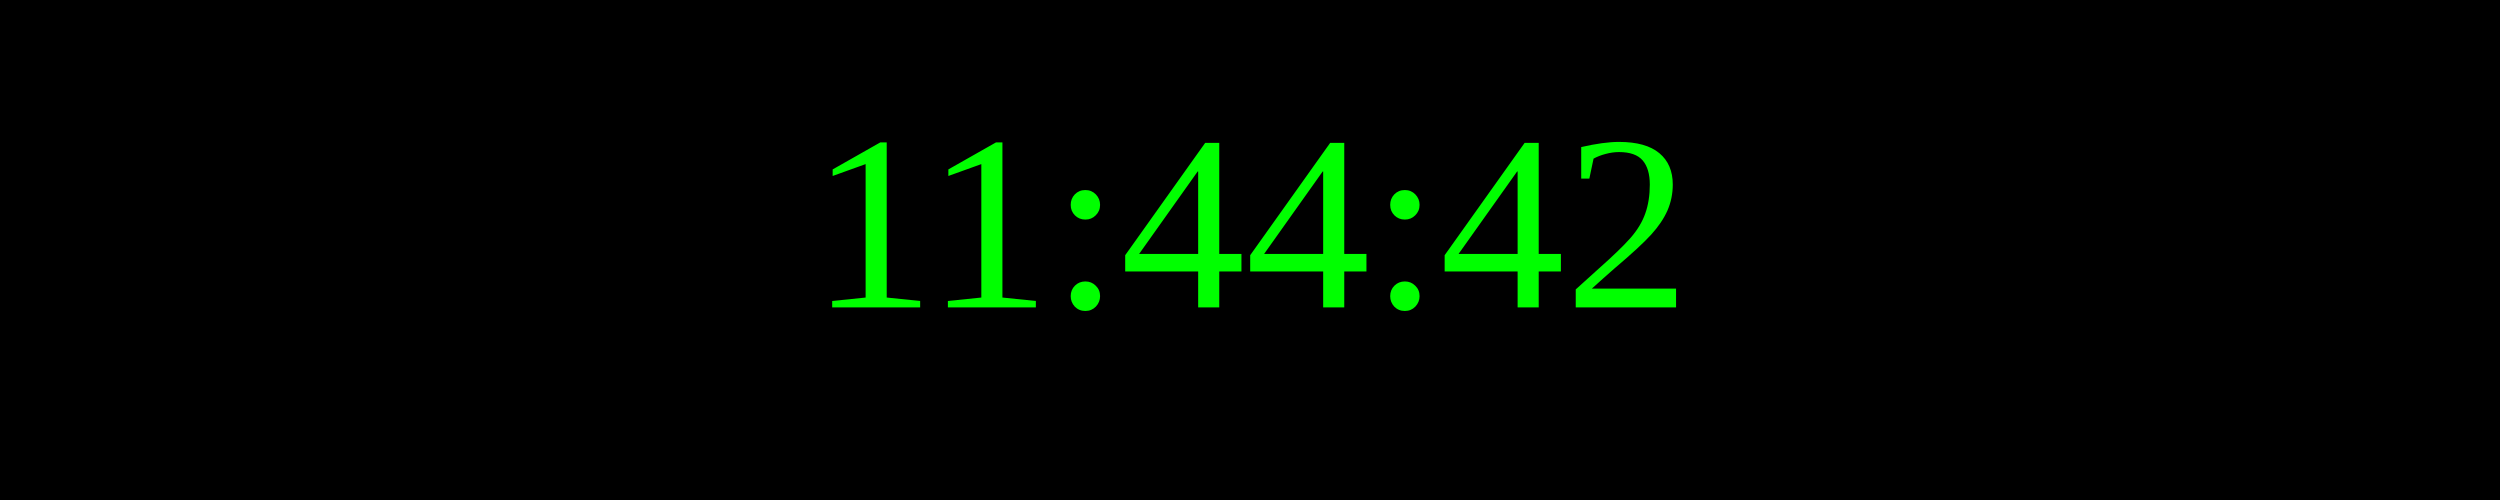
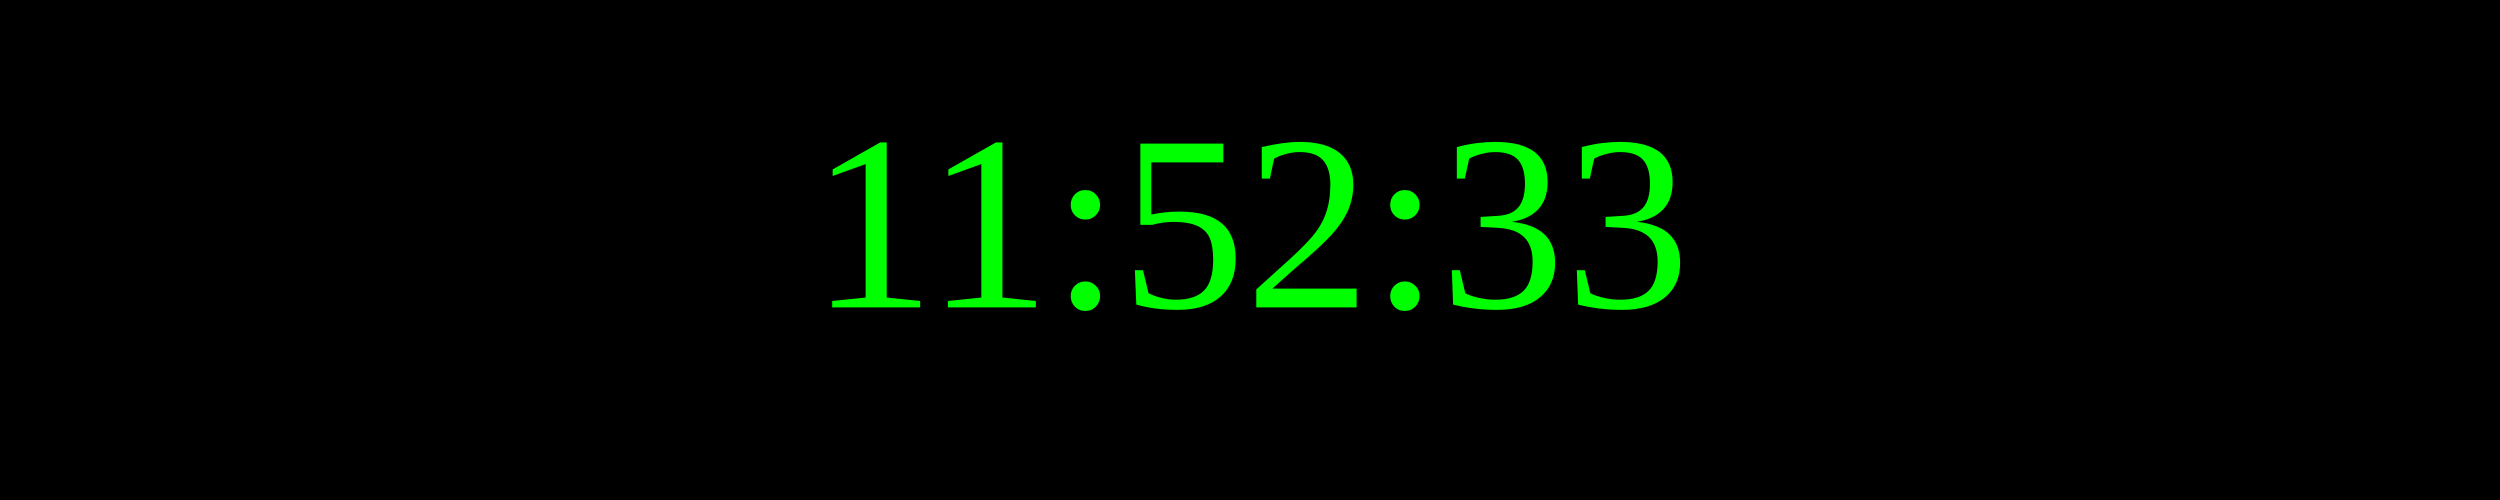
<svg xmlns="http://www.w3.org/2000/svg" width="250" height="50">
  <rect width="100%" height="100%" fill="black" />
  <text x="50%" y="50%" font-size="25" fill="lime" text-anchor="middle" dominant-baseline="middle">
- 11:44:42
+ 11:52:33
</text>
</svg>
